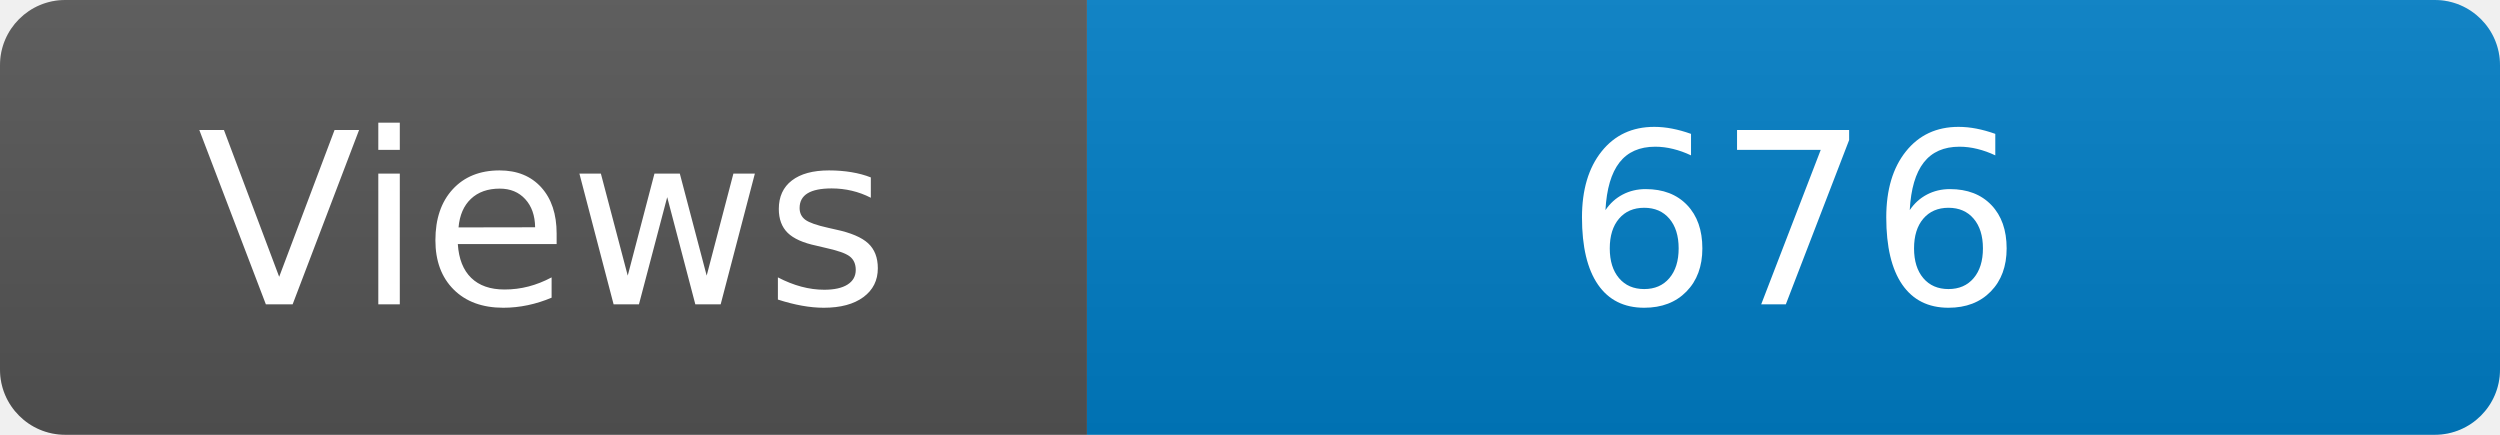
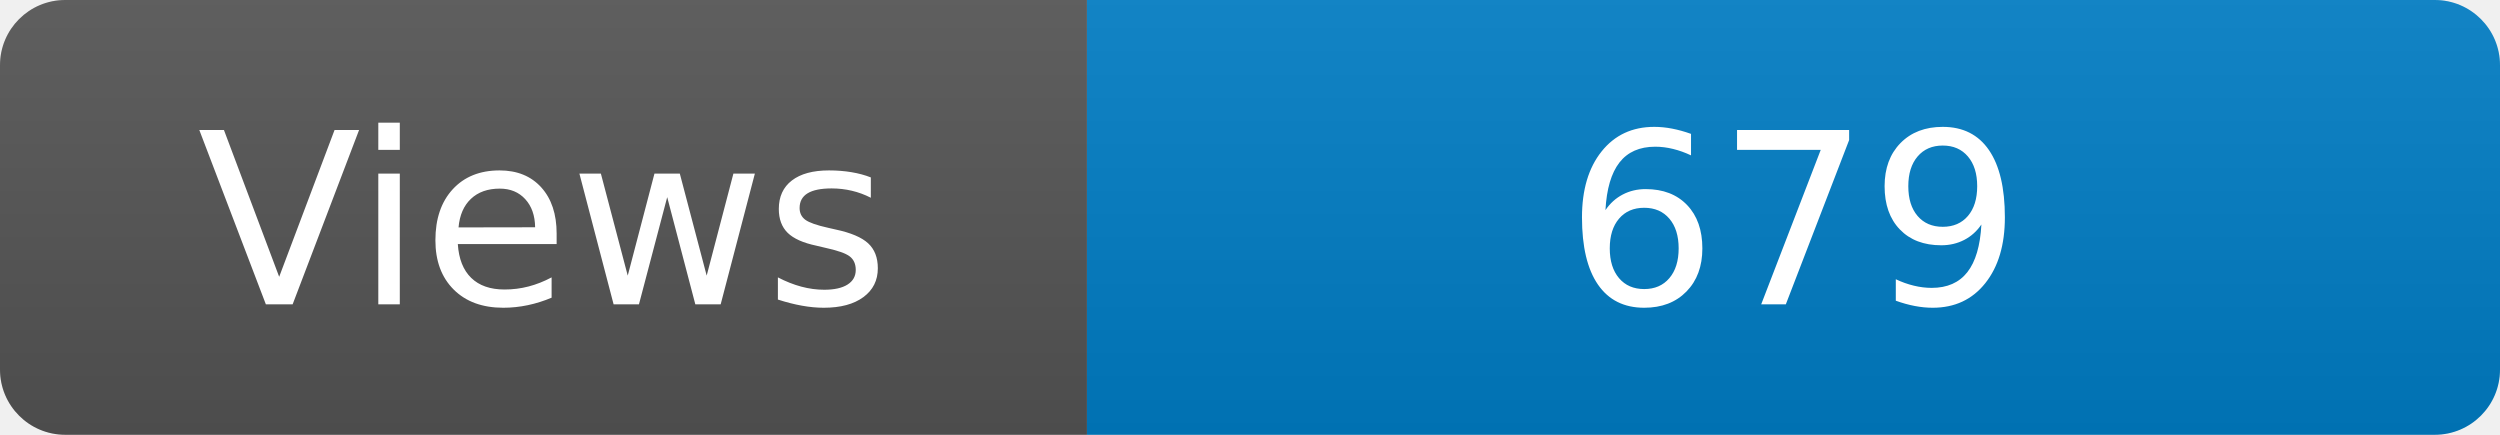
<svg xmlns="http://www.w3.org/2000/svg" width="115" height="20" role="img" aria-label="Maintained?: yes">
  <linearGradient id="s" x2="0" y2="100%">
    <stop offset="0" stop-color="#bbb" stop-opacity=".1" />
    <stop offset="1" stop-opacity=".1" />
  </linearGradient>
  <clipPath id="r">
    <rect width="115" height="20" rx="3" fill="#fff" />
  </clipPath>
  <g clip-path="url(#r)">
    <rect width="50" height="20" fill="#555" />
    <rect x="50" width="160" height="20" fill="#007ec6" />
    <rect width="115" height="20" fill="url(#s)" />
  </g>
  <g fill="#fff" text-anchor="middle" font-family="Verdana,Geneva,DejaVu Sans,sans-serif" font-size="110">
    <text x="250" y="140" transform="scale(.1)" fill="#fff">Views</text>
-     <text x="825" y="140" transform="scale(.1)" fill="#fff">676</text>
+     <text x="825" y="140" transform="scale(.1)" fill="#fff">679</text>
  </g>
</svg>
